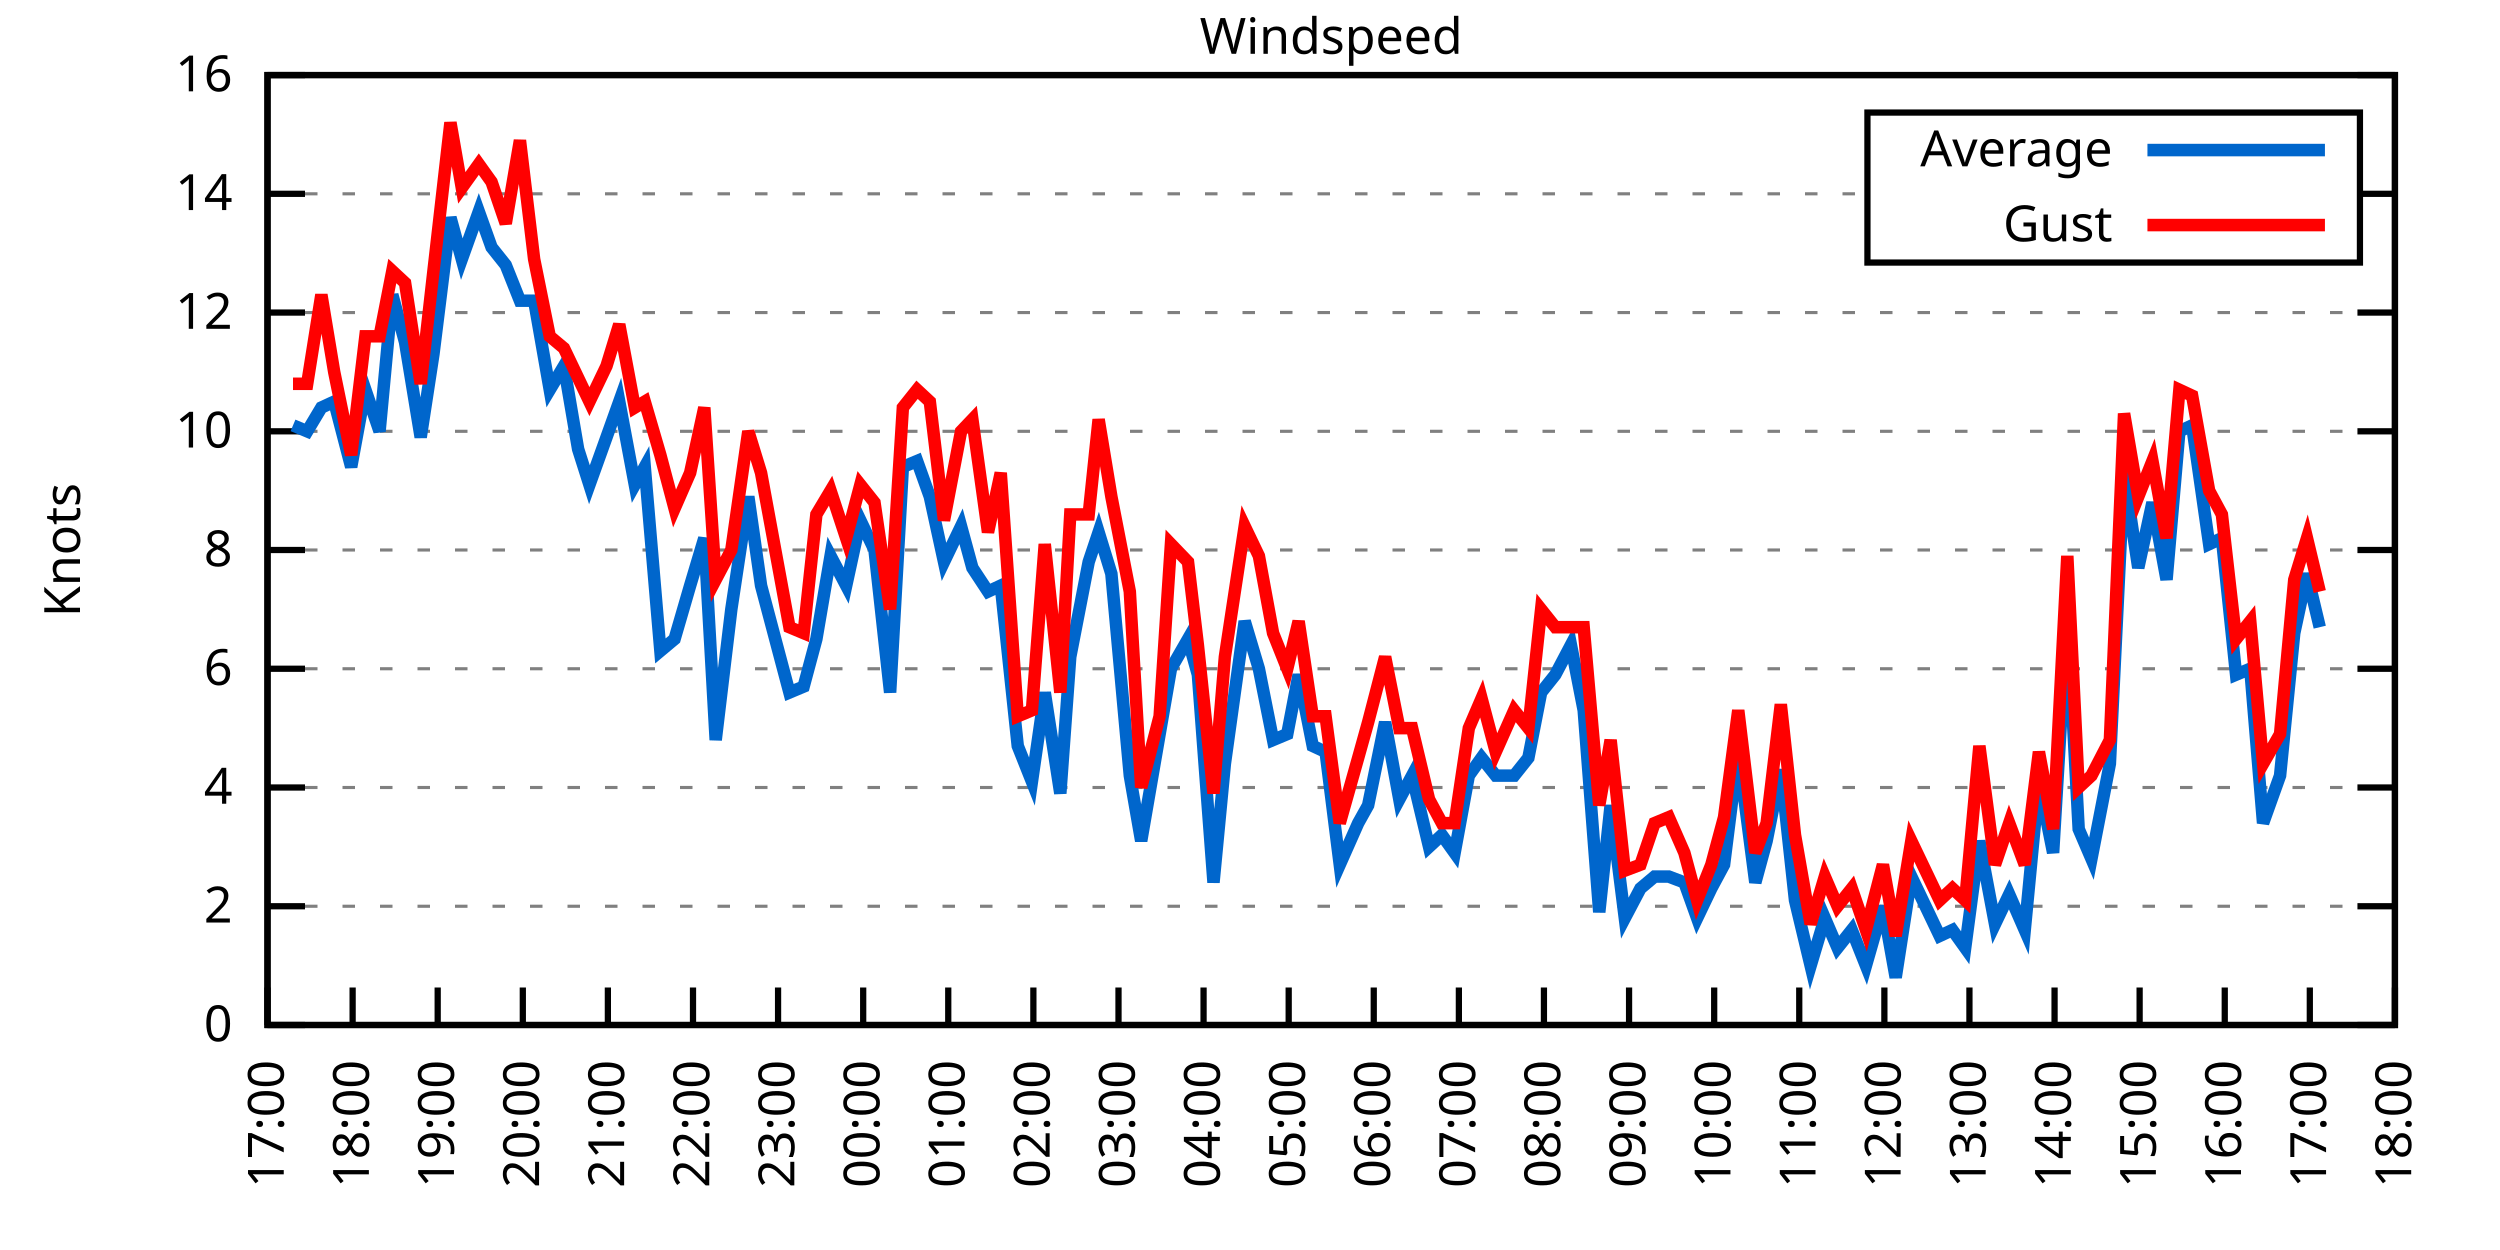
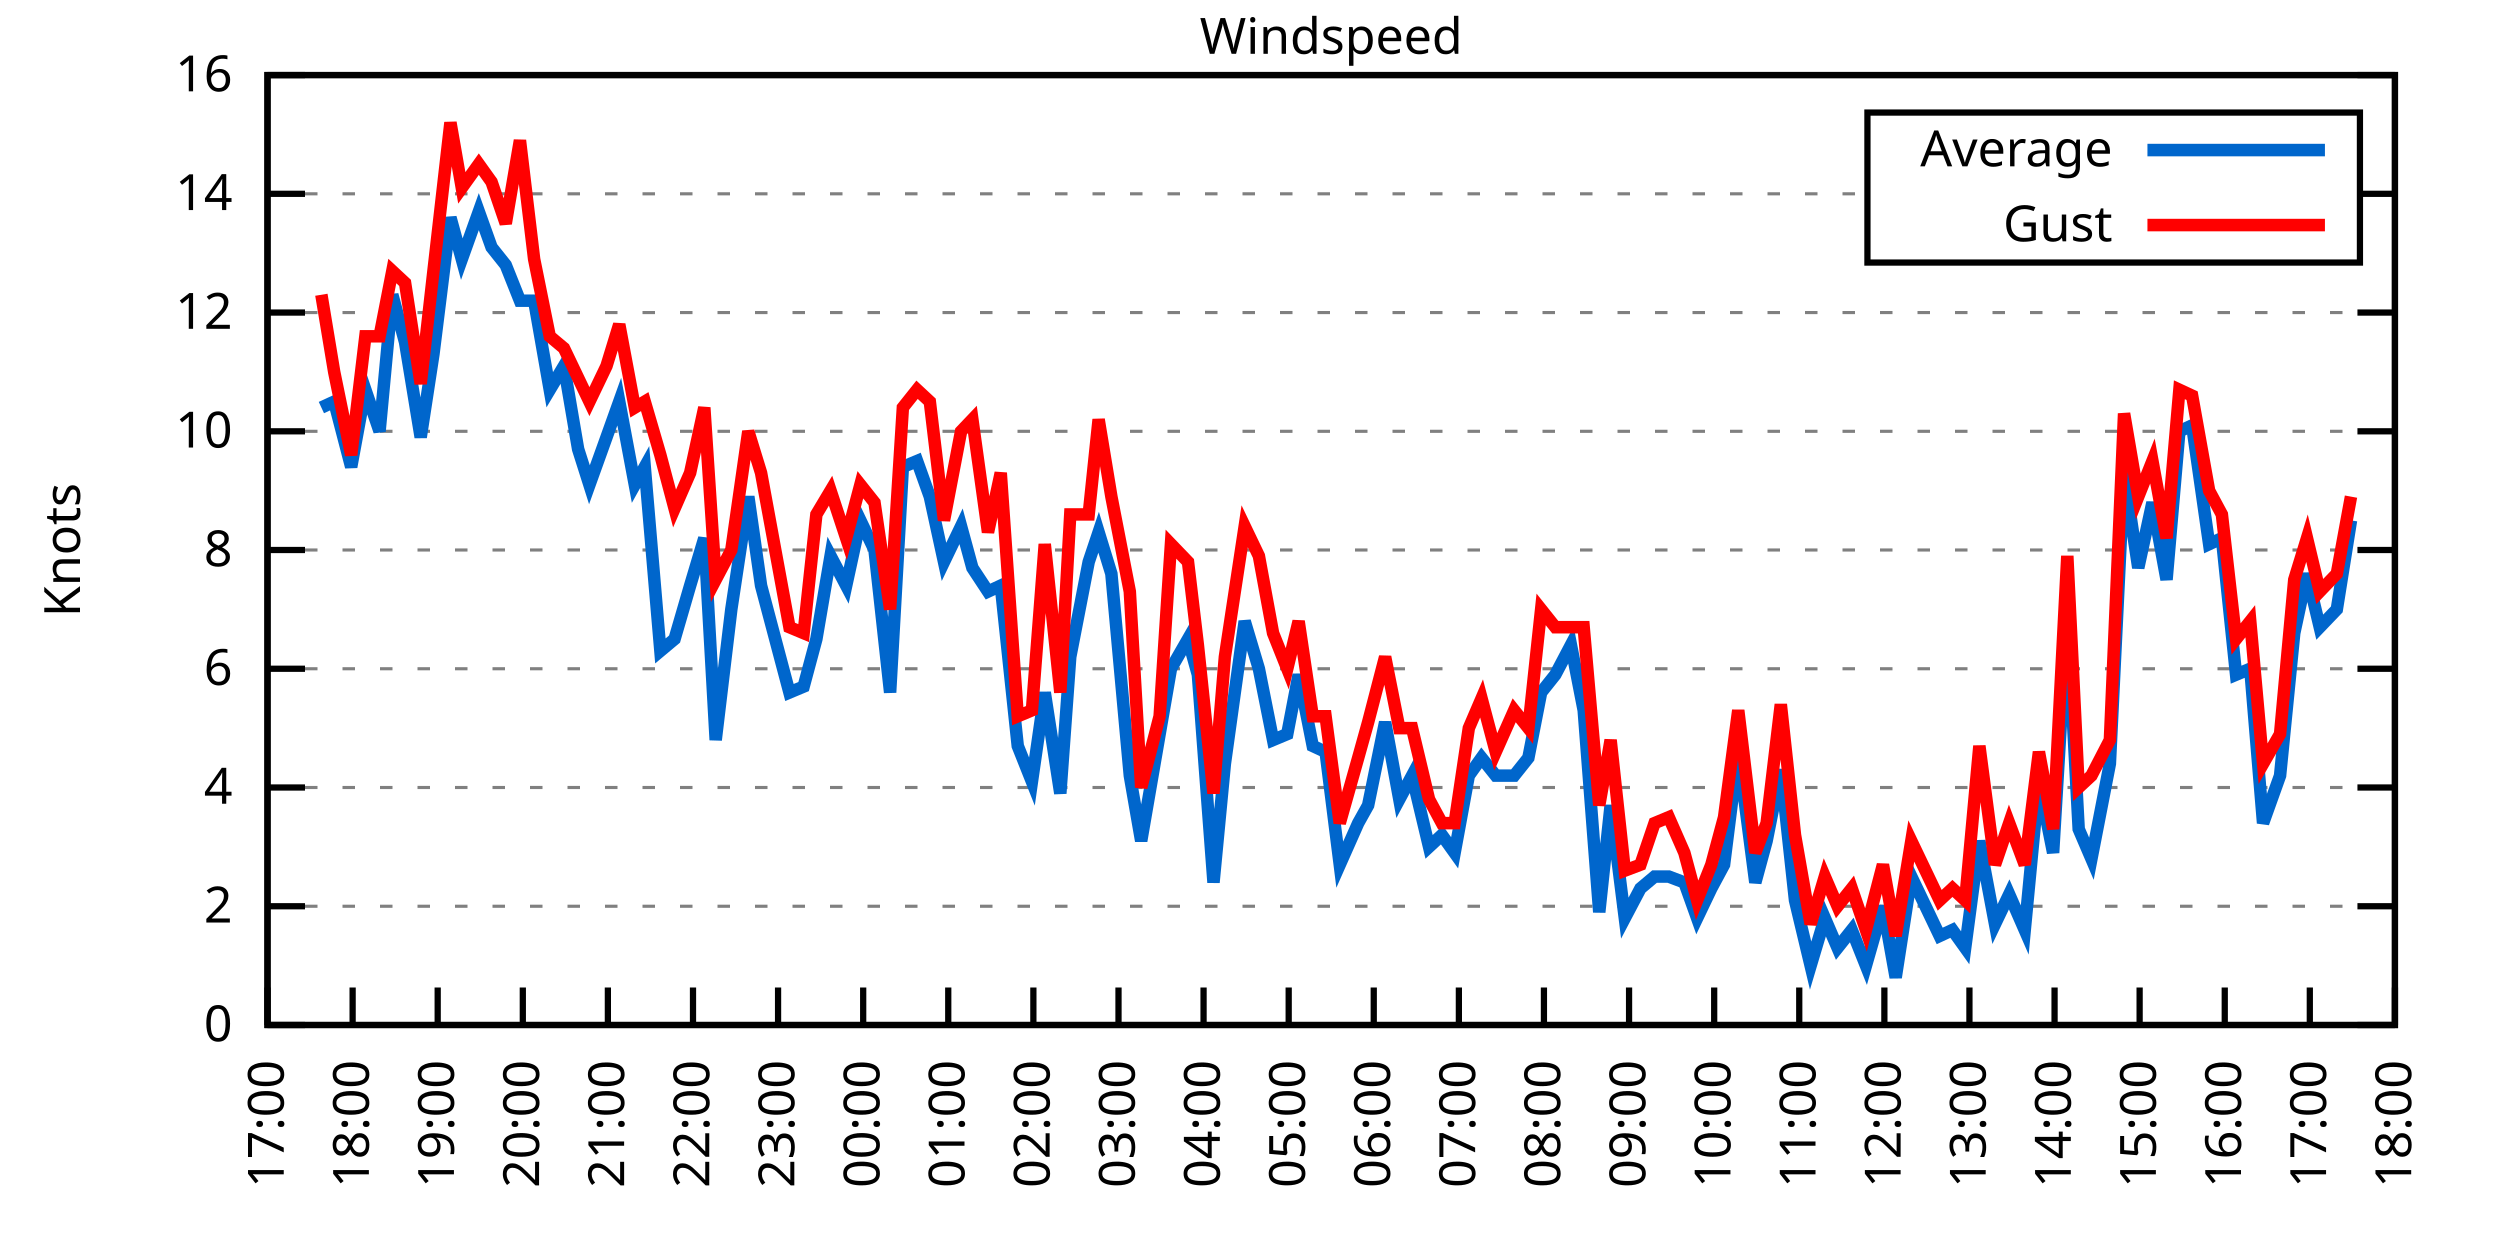
<svg xmlns="http://www.w3.org/2000/svg" xmlns:xlink="http://www.w3.org/1999/xlink" width="400" height="200" viewBox="0 0 400 200">
  <g id="gnuplot_canvas">
    <rect x="0" y="0" width="400" height="200" fill="none" />
    <defs>
      <circle id="gpDot" r="0.5" stroke-width="0.5" stroke="currentColor" />
      <path id="gpPt0" stroke-width="0.333" stroke="currentColor" d="M-1,0 h2 M0,-1 v2" />
      <path id="gpPt1" stroke-width="0.333" stroke="currentColor" d="M-1,-1 L1,1 M1,-1 L-1,1" />
      <path id="gpPt2" stroke-width="0.333" stroke="currentColor" d="M-1,0 L1,0 M0,-1 L0,1 M-1,-1 L1,1 M-1,1 L1,-1" />
      <rect id="gpPt3" stroke-width="0.333" stroke="currentColor" x="-1" y="-1" width="2" height="2" />
      <rect id="gpPt4" stroke-width="0.333" stroke="currentColor" fill="currentColor" x="-1" y="-1" width="2" height="2" />
      <circle id="gpPt5" stroke-width="0.333" stroke="currentColor" cx="0" cy="0" r="1" />
      <use xlink:href="#gpPt5" id="gpPt6" fill="currentColor" stroke="none" />
      <path id="gpPt7" stroke-width="0.333" stroke="currentColor" d="M0,-1.33 L-1.33,0.67 L1.33,0.67 z" />
      <use xlink:href="#gpPt7" id="gpPt8" fill="currentColor" stroke="none" />
      <use xlink:href="#gpPt7" id="gpPt9" stroke="currentColor" transform="rotate(180)" />
      <use xlink:href="#gpPt9" id="gpPt10" fill="currentColor" stroke="none" />
      <use xlink:href="#gpPt3" id="gpPt11" stroke="currentColor" transform="rotate(45)" />
      <use xlink:href="#gpPt11" id="gpPt12" fill="currentColor" stroke="none" />
      <path id="gpPt13" stroke-width="0.333" stroke="currentColor" d="M0,1.330 L1.265,0.411 L0.782,-1.067 L-0.782,-1.076 L-1.265,0.411 z" />
      <use xlink:href="#gpPt13" id="gpPt14" fill="currentColor" stroke="none" />
      <filter id="textbox" filterUnits="objectBoundingBox" x="0" y="0" height="1" width="1">
        <feFlood flood-color="white" flood-opacity="1" result="bgnd" />
        <feComposite in="SourceGraphic" in2="bgnd" operator="atop" />
      </filter>
      <filter id="greybox" filterUnits="objectBoundingBox" x="0" y="0" height="1" width="1">
        <feFlood flood-color="lightgrey" flood-opacity="1" result="grey" />
        <feComposite in="SourceGraphic" in2="grey" operator="atop" />
      </filter>
    </defs>
    <g fill="none" color="white" stroke="currentColor" stroke-width="1.00" stroke-linecap="butt" stroke-linejoin="miter">
</g>
    <g fill="none" color="black" stroke="currentColor" stroke-width="1.00" stroke-linecap="butt" stroke-linejoin="miter">
      <g stroke="none" shape-rendering="crispEdges">
        <polygon fill="rgb(255, 255, 255)" points="42.80,164.00 383.18,164.00 383.18,12.02 42.80,12.02 " />
      </g>
    </g>
    <g fill="none" color="black" stroke="currentColor" stroke-width="1.00" stroke-linecap="butt" stroke-linejoin="miter">
</g>
    <g fill="none" color="black" stroke="black" stroke-width="0.50" stroke-linecap="butt" stroke-linejoin="miter">
</g>
    <g fill="none" color="gray" stroke="currentColor" stroke-width="0.50" stroke-linecap="butt" stroke-linejoin="miter">
      <path stroke="gray" stroke-dasharray="2,4" class="gridline" d="M42.80,164.00 L383.19,164.00  " />
    </g>
    <g fill="none" color="gray" stroke="gray" stroke-width="1.00" stroke-linecap="butt" stroke-linejoin="miter">
</g>
    <g fill="none" color="black" stroke="currentColor" stroke-width="1.00" stroke-linecap="butt" stroke-linejoin="miter">
      <path stroke="black" d="M42.80,164.00 L48.80,164.00 M383.19,164.00 L377.19,164.00  " />
      <g transform="translate(37.20,166.60)" stroke="none" fill="black" font-family="Sans" font-size="8.00" text-anchor="end">
        <text>
          <tspan font-family="Sans"> 0</tspan>
        </text>
      </g>
    </g>
    <g fill="none" color="black" stroke="currentColor" stroke-width="1.00" stroke-linecap="butt" stroke-linejoin="miter">
</g>
    <g fill="none" color="black" stroke="black" stroke-width="0.50" stroke-linecap="butt" stroke-linejoin="miter">
</g>
    <g fill="none" color="gray" stroke="currentColor" stroke-width="0.50" stroke-linecap="butt" stroke-linejoin="miter">
      <path stroke="gray" stroke-dasharray="2,4" class="gridline" d="M42.80,145.00 L383.19,145.00  " />
    </g>
    <g fill="none" color="gray" stroke="gray" stroke-width="1.00" stroke-linecap="butt" stroke-linejoin="miter">
</g>
    <g fill="none" color="black" stroke="currentColor" stroke-width="1.00" stroke-linecap="butt" stroke-linejoin="miter">
      <path stroke="black" d="M42.80,145.00 L48.80,145.00 M383.19,145.00 L377.19,145.00  " />
      <g transform="translate(37.20,147.60)" stroke="none" fill="black" font-family="Sans" font-size="8.00" text-anchor="end">
        <text>
          <tspan font-family="Sans"> 2</tspan>
        </text>
      </g>
    </g>
    <g fill="none" color="black" stroke="currentColor" stroke-width="1.00" stroke-linecap="butt" stroke-linejoin="miter">
</g>
    <g fill="none" color="black" stroke="black" stroke-width="0.50" stroke-linecap="butt" stroke-linejoin="miter">
</g>
    <g fill="none" color="gray" stroke="currentColor" stroke-width="0.50" stroke-linecap="butt" stroke-linejoin="miter">
      <path stroke="gray" stroke-dasharray="2,4" class="gridline" d="M42.80,126.00 L383.19,126.00  " />
    </g>
    <g fill="none" color="gray" stroke="gray" stroke-width="1.00" stroke-linecap="butt" stroke-linejoin="miter">
</g>
    <g fill="none" color="black" stroke="currentColor" stroke-width="1.00" stroke-linecap="butt" stroke-linejoin="miter">
      <path stroke="black" d="M42.80,126.00 L48.80,126.00 M383.19,126.00 L377.19,126.00  " />
      <g transform="translate(37.20,128.60)" stroke="none" fill="black" font-family="Sans" font-size="8.00" text-anchor="end">
        <text>
          <tspan font-family="Sans"> 4</tspan>
        </text>
      </g>
    </g>
    <g fill="none" color="black" stroke="currentColor" stroke-width="1.00" stroke-linecap="butt" stroke-linejoin="miter">
</g>
    <g fill="none" color="black" stroke="black" stroke-width="0.50" stroke-linecap="butt" stroke-linejoin="miter">
</g>
    <g fill="none" color="gray" stroke="currentColor" stroke-width="0.50" stroke-linecap="butt" stroke-linejoin="miter">
      <path stroke="gray" stroke-dasharray="2,4" class="gridline" d="M42.80,107.00 L383.19,107.00  " />
    </g>
    <g fill="none" color="gray" stroke="gray" stroke-width="1.00" stroke-linecap="butt" stroke-linejoin="miter">
</g>
    <g fill="none" color="black" stroke="currentColor" stroke-width="1.00" stroke-linecap="butt" stroke-linejoin="miter">
      <path stroke="black" d="M42.80,107.00 L48.80,107.00 M383.19,107.00 L377.19,107.00  " />
      <g transform="translate(37.20,109.60)" stroke="none" fill="black" font-family="Sans" font-size="8.00" text-anchor="end">
        <text>
          <tspan font-family="Sans"> 6</tspan>
        </text>
      </g>
    </g>
    <g fill="none" color="black" stroke="currentColor" stroke-width="1.00" stroke-linecap="butt" stroke-linejoin="miter">
</g>
    <g fill="none" color="black" stroke="black" stroke-width="0.50" stroke-linecap="butt" stroke-linejoin="miter">
</g>
    <g fill="none" color="gray" stroke="currentColor" stroke-width="0.50" stroke-linecap="butt" stroke-linejoin="miter">
      <path stroke="gray" stroke-dasharray="2,4" class="gridline" d="M42.80,88.00 L383.19,88.00  " />
    </g>
    <g fill="none" color="gray" stroke="gray" stroke-width="1.00" stroke-linecap="butt" stroke-linejoin="miter">
</g>
    <g fill="none" color="black" stroke="currentColor" stroke-width="1.00" stroke-linecap="butt" stroke-linejoin="miter">
      <path stroke="black" d="M42.80,88.00 L48.80,88.00 M383.19,88.00 L377.19,88.00  " />
      <g transform="translate(37.20,90.60)" stroke="none" fill="black" font-family="Sans" font-size="8.00" text-anchor="end">
        <text>
          <tspan font-family="Sans"> 8</tspan>
        </text>
      </g>
    </g>
    <g fill="none" color="black" stroke="currentColor" stroke-width="1.00" stroke-linecap="butt" stroke-linejoin="miter">
</g>
    <g fill="none" color="black" stroke="black" stroke-width="0.50" stroke-linecap="butt" stroke-linejoin="miter">
</g>
    <g fill="none" color="gray" stroke="currentColor" stroke-width="0.50" stroke-linecap="butt" stroke-linejoin="miter">
      <path stroke="gray" stroke-dasharray="2,4" class="gridline" d="M42.80,69.01 L383.19,69.01  " />
    </g>
    <g fill="none" color="gray" stroke="gray" stroke-width="1.00" stroke-linecap="butt" stroke-linejoin="miter">
</g>
    <g fill="none" color="black" stroke="currentColor" stroke-width="1.00" stroke-linecap="butt" stroke-linejoin="miter">
      <path stroke="black" d="M42.80,69.01 L48.80,69.01 M383.19,69.01 L377.19,69.01  " />
      <g transform="translate(37.20,71.61)" stroke="none" fill="black" font-family="Sans" font-size="8.00" text-anchor="end">
        <text>
          <tspan font-family="Sans"> 10</tspan>
        </text>
      </g>
    </g>
    <g fill="none" color="black" stroke="currentColor" stroke-width="1.00" stroke-linecap="butt" stroke-linejoin="miter">
</g>
    <g fill="none" color="black" stroke="black" stroke-width="0.50" stroke-linecap="butt" stroke-linejoin="miter">
</g>
    <g fill="none" color="gray" stroke="currentColor" stroke-width="0.50" stroke-linecap="butt" stroke-linejoin="miter">
      <path stroke="gray" stroke-dasharray="2,4" class="gridline" d="M42.80,50.01 L383.19,50.01  " />
    </g>
    <g fill="none" color="gray" stroke="gray" stroke-width="1.00" stroke-linecap="butt" stroke-linejoin="miter">
</g>
    <g fill="none" color="black" stroke="currentColor" stroke-width="1.00" stroke-linecap="butt" stroke-linejoin="miter">
      <path stroke="black" d="M42.80,50.01 L48.80,50.01 M383.19,50.01 L377.19,50.01  " />
      <g transform="translate(37.20,52.61)" stroke="none" fill="black" font-family="Sans" font-size="8.00" text-anchor="end">
        <text>
          <tspan font-family="Sans"> 12</tspan>
        </text>
      </g>
    </g>
    <g fill="none" color="black" stroke="currentColor" stroke-width="1.00" stroke-linecap="butt" stroke-linejoin="miter">
</g>
    <g fill="none" color="black" stroke="black" stroke-width="0.50" stroke-linecap="butt" stroke-linejoin="miter">
</g>
    <g fill="none" color="gray" stroke="currentColor" stroke-width="0.50" stroke-linecap="butt" stroke-linejoin="miter">
      <path stroke="gray" stroke-dasharray="2,4" class="gridline" d="M42.80,31.01 L298.79,31.01 M377.59,31.01 L383.19,31.01  " />
    </g>
    <g fill="none" color="gray" stroke="gray" stroke-width="1.00" stroke-linecap="butt" stroke-linejoin="miter">
</g>
    <g fill="none" color="black" stroke="currentColor" stroke-width="1.00" stroke-linecap="butt" stroke-linejoin="miter">
      <path stroke="black" d="M42.80,31.01 L48.80,31.01 M383.19,31.01 L377.19,31.01  " />
      <g transform="translate(37.20,33.61)" stroke="none" fill="black" font-family="Sans" font-size="8.00" text-anchor="end">
        <text>
          <tspan font-family="Sans"> 14</tspan>
        </text>
      </g>
    </g>
    <g fill="none" color="black" stroke="currentColor" stroke-width="1.00" stroke-linecap="butt" stroke-linejoin="miter">
</g>
    <g fill="none" color="black" stroke="black" stroke-width="0.50" stroke-linecap="butt" stroke-linejoin="miter">
</g>
    <g fill="none" color="gray" stroke="currentColor" stroke-width="0.50" stroke-linecap="butt" stroke-linejoin="miter">
      <path stroke="gray" stroke-dasharray="2,4" class="gridline" d="M42.80,12.01 L383.19,12.01  " />
    </g>
    <g fill="none" color="gray" stroke="gray" stroke-width="1.00" stroke-linecap="butt" stroke-linejoin="miter">
</g>
    <g fill="none" color="black" stroke="currentColor" stroke-width="1.00" stroke-linecap="butt" stroke-linejoin="miter">
      <path stroke="black" d="M42.80,12.01 L48.80,12.01 M383.19,12.01 L377.19,12.01  " />
      <g transform="translate(37.20,14.61)" stroke="none" fill="black" font-family="Sans" font-size="8.00" text-anchor="end">
        <text>
          <tspan font-family="Sans"> 16</tspan>
        </text>
      </g>
    </g>
    <g fill="none" color="black" stroke="currentColor" stroke-width="1.00" stroke-linecap="butt" stroke-linejoin="miter">
      <path stroke="black" d="M42.80,164.00 L42.80,158.00  " />
      <g transform="translate(45.40,169.60) rotate(270.00)" stroke="none" fill="black" font-family="Sans" font-size="8.00" text-anchor="end">
        <text>
          <tspan font-family="Sans">17:00</tspan>
        </text>
      </g>
    </g>
    <g fill="none" color="black" stroke="currentColor" stroke-width="1.00" stroke-linecap="butt" stroke-linejoin="miter">
      <path stroke="black" d="M56.42,164.00 L56.42,158.00  " />
      <g transform="translate(59.02,169.60) rotate(270.00)" stroke="none" fill="black" font-family="Sans" font-size="8.00" text-anchor="end">
        <text>
          <tspan font-family="Sans">18:00</tspan>
        </text>
      </g>
    </g>
    <g fill="none" color="black" stroke="currentColor" stroke-width="1.00" stroke-linecap="butt" stroke-linejoin="miter">
      <path stroke="black" d="M70.03,164.00 L70.03,158.00  " />
      <g transform="translate(72.63,169.60) rotate(270.00)" stroke="none" fill="black" font-family="Sans" font-size="8.00" text-anchor="end">
        <text>
          <tspan font-family="Sans">19:00</tspan>
        </text>
      </g>
    </g>
    <g fill="none" color="black" stroke="currentColor" stroke-width="1.00" stroke-linecap="butt" stroke-linejoin="miter">
      <path stroke="black" d="M83.65,164.00 L83.65,158.00  " />
      <g transform="translate(86.25,169.60) rotate(270.00)" stroke="none" fill="black" font-family="Sans" font-size="8.00" text-anchor="end">
        <text>
          <tspan font-family="Sans">20:00</tspan>
        </text>
      </g>
    </g>
    <g fill="none" color="black" stroke="currentColor" stroke-width="1.00" stroke-linecap="butt" stroke-linejoin="miter">
      <path stroke="black" d="M97.26,164.00 L97.26,158.00  " />
      <g transform="translate(99.86,169.60) rotate(270.00)" stroke="none" fill="black" font-family="Sans" font-size="8.00" text-anchor="end">
        <text>
          <tspan font-family="Sans">21:00</tspan>
        </text>
      </g>
    </g>
    <g fill="none" color="black" stroke="currentColor" stroke-width="1.00" stroke-linecap="butt" stroke-linejoin="miter">
      <path stroke="black" d="M110.88,164.00 L110.88,158.00  " />
      <g transform="translate(113.48,169.60) rotate(270.00)" stroke="none" fill="black" font-family="Sans" font-size="8.00" text-anchor="end">
        <text>
          <tspan font-family="Sans">22:00</tspan>
        </text>
      </g>
    </g>
    <g fill="none" color="black" stroke="currentColor" stroke-width="1.00" stroke-linecap="butt" stroke-linejoin="miter">
      <path stroke="black" d="M124.49,164.00 L124.49,158.00  " />
      <g transform="translate(127.09,169.60) rotate(270.00)" stroke="none" fill="black" font-family="Sans" font-size="8.00" text-anchor="end">
        <text>
          <tspan font-family="Sans">23:00</tspan>
        </text>
      </g>
    </g>
    <g fill="none" color="black" stroke="currentColor" stroke-width="1.00" stroke-linecap="butt" stroke-linejoin="miter">
      <path stroke="black" d="M138.11,164.00 L138.11,158.00  " />
      <g transform="translate(140.71,169.60) rotate(270.00)" stroke="none" fill="black" font-family="Sans" font-size="8.00" text-anchor="end">
        <text>
          <tspan font-family="Sans">00:00</tspan>
        </text>
      </g>
    </g>
    <g fill="none" color="black" stroke="currentColor" stroke-width="1.00" stroke-linecap="butt" stroke-linejoin="miter">
      <path stroke="black" d="M151.72,164.00 L151.72,158.00  " />
      <g transform="translate(154.32,169.60) rotate(270.00)" stroke="none" fill="black" font-family="Sans" font-size="8.00" text-anchor="end">
        <text>
          <tspan font-family="Sans">01:00</tspan>
        </text>
      </g>
    </g>
    <g fill="none" color="black" stroke="currentColor" stroke-width="1.00" stroke-linecap="butt" stroke-linejoin="miter">
      <path stroke="black" d="M165.34,164.00 L165.34,158.00  " />
      <g transform="translate(167.94,169.60) rotate(270.00)" stroke="none" fill="black" font-family="Sans" font-size="8.00" text-anchor="end">
        <text>
          <tspan font-family="Sans">02:00</tspan>
        </text>
      </g>
    </g>
    <g fill="none" color="black" stroke="currentColor" stroke-width="1.00" stroke-linecap="butt" stroke-linejoin="miter">
      <path stroke="black" d="M178.96,164.00 L178.96,158.00  " />
      <g transform="translate(181.56,169.60) rotate(270.00)" stroke="none" fill="black" font-family="Sans" font-size="8.00" text-anchor="end">
        <text>
          <tspan font-family="Sans">03:00</tspan>
        </text>
      </g>
    </g>
    <g fill="none" color="black" stroke="currentColor" stroke-width="1.00" stroke-linecap="butt" stroke-linejoin="miter">
      <path stroke="black" d="M192.57,164.00 L192.57,158.00  " />
      <g transform="translate(195.17,169.60) rotate(270.00)" stroke="none" fill="black" font-family="Sans" font-size="8.00" text-anchor="end">
        <text>
          <tspan font-family="Sans">04:00</tspan>
        </text>
      </g>
    </g>
    <g fill="none" color="black" stroke="currentColor" stroke-width="1.00" stroke-linecap="butt" stroke-linejoin="miter">
      <path stroke="black" d="M206.19,164.00 L206.19,158.00  " />
      <g transform="translate(208.79,169.60) rotate(270.00)" stroke="none" fill="black" font-family="Sans" font-size="8.00" text-anchor="end">
        <text>
          <tspan font-family="Sans">05:00</tspan>
        </text>
      </g>
    </g>
    <g fill="none" color="black" stroke="currentColor" stroke-width="1.00" stroke-linecap="butt" stroke-linejoin="miter">
      <path stroke="black" d="M219.80,164.00 L219.80,158.00  " />
      <g transform="translate(222.40,169.60) rotate(270.00)" stroke="none" fill="black" font-family="Sans" font-size="8.00" text-anchor="end">
        <text>
          <tspan font-family="Sans">06:00</tspan>
        </text>
      </g>
    </g>
    <g fill="none" color="black" stroke="currentColor" stroke-width="1.00" stroke-linecap="butt" stroke-linejoin="miter">
      <path stroke="black" d="M233.42,164.00 L233.42,158.00  " />
      <g transform="translate(236.02,169.60) rotate(270.00)" stroke="none" fill="black" font-family="Sans" font-size="8.00" text-anchor="end">
        <text>
          <tspan font-family="Sans">07:00</tspan>
        </text>
      </g>
    </g>
    <g fill="none" color="black" stroke="currentColor" stroke-width="1.00" stroke-linecap="butt" stroke-linejoin="miter">
      <path stroke="black" d="M247.03,164.00 L247.03,158.00  " />
      <g transform="translate(249.63,169.60) rotate(270.00)" stroke="none" fill="black" font-family="Sans" font-size="8.00" text-anchor="end">
        <text>
          <tspan font-family="Sans">08:00</tspan>
        </text>
      </g>
    </g>
    <g fill="none" color="black" stroke="currentColor" stroke-width="1.00" stroke-linecap="butt" stroke-linejoin="miter">
      <path stroke="black" d="M260.65,164.00 L260.65,158.00  " />
      <g transform="translate(263.25,169.60) rotate(270.00)" stroke="none" fill="black" font-family="Sans" font-size="8.00" text-anchor="end">
        <text>
          <tspan font-family="Sans">09:00</tspan>
        </text>
      </g>
    </g>
    <g fill="none" color="black" stroke="currentColor" stroke-width="1.00" stroke-linecap="butt" stroke-linejoin="miter">
      <path stroke="black" d="M274.27,164.00 L274.27,158.00  " />
      <g transform="translate(276.87,169.60) rotate(270.00)" stroke="none" fill="black" font-family="Sans" font-size="8.00" text-anchor="end">
        <text>
          <tspan font-family="Sans">10:00</tspan>
        </text>
      </g>
    </g>
    <g fill="none" color="black" stroke="currentColor" stroke-width="1.00" stroke-linecap="butt" stroke-linejoin="miter">
      <path stroke="black" d="M287.88,164.00 L287.88,158.00  " />
      <g transform="translate(290.48,169.60) rotate(270.00)" stroke="none" fill="black" font-family="Sans" font-size="8.00" text-anchor="end">
        <text>
          <tspan font-family="Sans">11:00</tspan>
        </text>
      </g>
    </g>
    <g fill="none" color="black" stroke="currentColor" stroke-width="1.00" stroke-linecap="butt" stroke-linejoin="miter">
      <path stroke="black" d="M301.50,164.00 L301.50,158.00  " />
      <g transform="translate(304.10,169.60) rotate(270.00)" stroke="none" fill="black" font-family="Sans" font-size="8.00" text-anchor="end">
        <text>
          <tspan font-family="Sans">12:00</tspan>
        </text>
      </g>
    </g>
    <g fill="none" color="black" stroke="currentColor" stroke-width="1.00" stroke-linecap="butt" stroke-linejoin="miter">
      <path stroke="black" d="M315.11,164.00 L315.11,158.00  " />
      <g transform="translate(317.71,169.60) rotate(270.00)" stroke="none" fill="black" font-family="Sans" font-size="8.00" text-anchor="end">
        <text>
          <tspan font-family="Sans">13:00</tspan>
        </text>
      </g>
    </g>
    <g fill="none" color="black" stroke="currentColor" stroke-width="1.00" stroke-linecap="butt" stroke-linejoin="miter">
      <path stroke="black" d="M328.73,164.00 L328.73,158.00  " />
      <g transform="translate(331.33,169.60) rotate(270.00)" stroke="none" fill="black" font-family="Sans" font-size="8.00" text-anchor="end">
        <text>
          <tspan font-family="Sans">14:00</tspan>
        </text>
      </g>
    </g>
    <g fill="none" color="black" stroke="currentColor" stroke-width="1.00" stroke-linecap="butt" stroke-linejoin="miter">
      <path stroke="black" d="M342.34,164.00 L342.34,158.00  " />
      <g transform="translate(344.94,169.60) rotate(270.00)" stroke="none" fill="black" font-family="Sans" font-size="8.00" text-anchor="end">
        <text>
          <tspan font-family="Sans">15:00</tspan>
        </text>
      </g>
    </g>
    <g fill="none" color="black" stroke="currentColor" stroke-width="1.00" stroke-linecap="butt" stroke-linejoin="miter">
      <path stroke="black" d="M355.96,164.00 L355.96,158.00  " />
      <g transform="translate(358.56,169.60) rotate(270.00)" stroke="none" fill="black" font-family="Sans" font-size="8.00" text-anchor="end">
        <text>
          <tspan font-family="Sans">16:00</tspan>
        </text>
      </g>
    </g>
    <g fill="none" color="black" stroke="currentColor" stroke-width="1.00" stroke-linecap="butt" stroke-linejoin="miter">
      <path stroke="black" d="M369.57,164.00 L369.57,158.00  " />
      <g transform="translate(372.17,169.60) rotate(270.00)" stroke="none" fill="black" font-family="Sans" font-size="8.00" text-anchor="end">
        <text>
          <tspan font-family="Sans">17:00</tspan>
        </text>
      </g>
    </g>
    <g fill="none" color="black" stroke="currentColor" stroke-width="1.00" stroke-linecap="butt" stroke-linejoin="miter">
      <path stroke="black" d="M383.19,164.00 L383.19,158.00  " />
      <g transform="translate(385.79,169.60) rotate(270.00)" stroke="none" fill="black" font-family="Sans" font-size="8.00" text-anchor="end">
        <text>
          <tspan font-family="Sans">18:00</tspan>
        </text>
      </g>
    </g>
    <g fill="none" color="black" stroke="currentColor" stroke-width="1.00" stroke-linecap="butt" stroke-linejoin="miter">
</g>
    <g fill="none" color="black" stroke="currentColor" stroke-width="1.00" stroke-linecap="butt" stroke-linejoin="miter">
      <path stroke="black" d="M42.80,12.01 L42.80,164.00 L383.19,164.00 L383.19,12.01 L42.80,12.01 Z  " />
    </g>
    <g fill="none" color="black" stroke="currentColor" stroke-width="1.00" stroke-linecap="butt" stroke-linejoin="miter">
</g>
    <g fill="none" color="black" stroke="currentColor" stroke-width="1.00" stroke-linecap="butt" stroke-linejoin="miter">
      <path stroke="black" d="M298.79,42.01 L298.79,18.01 L377.59,18.01 L377.59,42.01 L298.79,42.01 Z  " />
    </g>
    <g id="Windspeed_plot_1">
      <g fill="none" color="white" stroke="black" stroke-width="2.00" stroke-linecap="butt" stroke-linejoin="miter">
</g>
      <g fill="none" color="black" stroke="currentColor" stroke-width="2.00" stroke-linecap="butt" stroke-linejoin="miter">
        <g transform="translate(337.99,26.61)" stroke="none" fill="black" font-family="Sans" font-size="8.00" text-anchor="end">
          <text>
            <tspan font-family="Sans">Average</tspan>
          </text>
        </g>
      </g>
      <g fill="none" color="black" stroke="currentColor" stroke-width="2.00" stroke-linecap="butt" stroke-linejoin="miter">
-         <path stroke="rgb(  0, 102, 204)" d="M343.59,24.01 L371.99,24.01 M46.88,68.06 L49.15,69.01 L51.42,65.21 L53.47,64.26 L56.19,74.71 L58.46,62.36   L60.73,69.01 L62.77,47.16 L64.81,54.76 L67.31,69.96 L69.35,56.66 L72.07,34.81 L73.89,41.46 L76.61,33.86   L78.65,39.56 L80.92,42.41 L83.19,48.11 L85.46,48.11 L87.96,62.36 L90.23,58.56 L92.50,71.86 L94.31,77.56   L97.04,69.96 L99.08,64.26 L101.57,77.56 L103.16,74.71 L105.66,104.15 L107.93,102.25 L110.42,93.70 L112.69,86.11   L114.51,118.40 L117.01,97.50 L119.73,79.46 L121.77,93.70 L124.04,102.25 L126.31,110.80 L128.58,109.85 L130.62,102.25   L132.89,88.95 L135.39,93.70 L137.66,83.26 L139.92,88.00 L142.42,110.80 L144.46,74.71 L146.73,73.76 L148.77,79.46   L151.04,89.90 L153.77,84.21 L155.58,90.85 L158.08,94.65 L160.12,93.70 L162.84,119.35 L165.11,125.05 L167.16,110.80   L169.65,126.95 L171.24,105.10 L174.19,89.90 L175.78,85.16 L177.82,91.80 L180.77,124.10 L182.59,134.55 L185.54,117.45   L187.35,107.00 L190.08,102.25 L191.66,107.95 L194.16,141.20 L195.98,122.20 L199.15,99.40 L201.42,107.00 L203.69,118.40   L205.96,117.45 L207.78,107.95 L210.04,119.35 L212.09,120.30 L214.36,138.35 L217.31,131.70 L218.90,128.85 L221.62,115.55   L223.89,127.90 L225.93,124.10 L228.65,135.50 L230.70,133.60 L232.74,136.45 L235.01,124.10 L237.05,121.25 L239.32,124.10   L242.27,124.10 L244.54,121.25 L246.58,110.80 L248.85,107.95 L251.35,103.20 L253.39,113.65 L255.88,145.95 L257.70,128.85   L259.97,146.90 L262.47,142.15 L264.73,140.25 L267.00,140.25 L269.50,141.20 L271.54,146.90 L273.81,142.15 L275.85,138.35   L278.12,120.30 L280.85,141.20 L282.66,134.55 L284.93,123.15 L287.20,144.05 L289.70,154.50 L291.97,146.90 L294.01,151.65   L296.28,148.80 L298.55,154.50 L301.27,145.00 L303.31,156.40 L305.81,140.25 L308.08,145.00 L310.35,149.75 L312.39,148.80   L314.43,151.65 L316.70,134.55 L319.20,147.85 L321.47,143.10 L323.96,148.80 L326.23,125.05 L328.50,136.45 L330.77,98.45   L332.59,132.65 L334.63,137.40 L337.58,122.20 L339.85,75.66 L342.12,90.85 L344.39,80.41 L346.65,92.75 L348.70,69.01   L350.74,68.06 L353.46,87.06 L355.50,86.11 L357.77,107.95 L360.04,107.00 L362.09,131.70 L364.81,124.10 L367.08,101.30   L369.12,91.80 L371.16,100.35  " />
+         <path stroke="rgb(  0, 102, 204)" d="M343.59,24.01 L371.99,24.01 M51.42,65.21 L53.47,64.26 L56.19,74.71 L58.46,62.36 L60.73,69.01 L62.77,47.16   L64.81,54.76 L67.31,69.96 L69.35,56.66 L72.07,34.81 L73.89,41.46 L76.61,33.86 L78.65,39.56 L80.92,42.41   L83.19,48.11 L85.46,48.11 L87.96,62.36 L90.23,58.56 L92.50,71.86 L94.31,77.56 L97.04,69.96 L99.08,64.26   L101.57,77.56 L103.16,74.71 L105.66,104.15 L107.93,102.25 L110.42,93.70 L112.69,86.11 L114.51,118.40 L117.01,97.50   L119.73,79.46 L121.77,93.70 L124.04,102.25 L126.31,110.80 L128.58,109.85 L130.62,102.25 L132.89,88.95 L135.39,93.70   L137.66,83.26 L139.92,88.00 L142.42,110.80 L144.46,74.71 L146.73,73.76 L148.77,79.46 L151.04,89.90 L153.77,84.21   L155.58,90.85 L158.08,94.65 L160.12,93.70 L162.84,119.35 L165.11,125.05 L167.16,110.80 L169.65,126.95 L171.24,105.10   L174.19,89.90 L175.78,85.16 L177.82,91.80 L180.77,124.10 L182.59,134.55 L185.54,117.45 L187.35,107.00 L190.08,102.25   L191.66,107.95 L194.16,141.20 L195.98,122.20 L199.15,99.40 L201.42,107.00 L203.69,118.40 L205.96,117.45 L207.78,107.95   L210.04,119.35 L212.09,120.30 L214.36,138.35 L217.31,131.70 L218.90,128.85 L221.62,115.55 L223.89,127.90 L225.93,124.10   L228.65,135.50 L230.70,133.60 L232.74,136.45 L235.01,124.10 L237.05,121.25 L239.32,124.10 L242.27,124.10 L244.54,121.25   L246.58,110.80 L248.85,107.95 L251.35,103.20 L253.39,113.65 L255.88,145.95 L257.70,128.85 L259.97,146.90 L262.47,142.15   L264.73,140.25 L267.00,140.25 L269.50,141.20 L271.54,146.90 L273.81,142.15 L275.85,138.35 L278.12,120.30 L280.85,141.20   L282.66,134.55 L284.93,123.15 L287.20,144.05 L289.70,154.50 L291.97,146.90 L294.01,151.65 L296.28,148.80 L298.55,154.50   L301.27,145.00 L303.31,156.40 L305.81,140.25 L308.08,145.00 L310.35,149.75 L312.39,148.80 L314.43,151.65 L316.70,134.55   L319.20,147.85 L321.47,143.10 L323.96,148.80 L326.23,125.05 L328.50,136.45 L330.77,98.45 L332.59,132.65 L334.63,137.40   L337.58,122.20 L339.85,75.66 L342.12,90.85 L344.39,80.41 L346.65,92.75 L348.70,69.01 L350.74,68.06 L353.46,87.06   L355.50,86.11 L357.77,107.95 L360.04,107.00 L362.09,131.70 L364.81,124.10 L367.08,101.30 L369.12,91.80 L371.16,100.35   L373.89,97.50 L376.16,83.26  " />
      </g>
    </g>
    <g id="Windspeed_plot_2">
      <g fill="none" color="black" stroke="currentColor" stroke-width="2.00" stroke-linecap="butt" stroke-linejoin="miter">
        <g transform="translate(337.99,38.61)" stroke="none" fill="black" font-family="Sans" font-size="8.00" text-anchor="end">
          <text>
            <tspan font-family="Sans">Gust</tspan>
          </text>
        </g>
      </g>
      <g fill="none" color="black" stroke="currentColor" stroke-width="2.00" stroke-linecap="butt" stroke-linejoin="miter">
-         <path stroke="rgb(255,   0,   0)" d="M343.59,36.01 L371.99,36.01 M46.88,61.41 L49.15,61.41 L51.42,47.16 L53.47,59.51 L56.19,72.81 L58.46,53.81   L60.73,53.81 L62.77,43.36 L64.81,45.26 L67.31,61.41 L69.35,43.36 L72.07,19.61 L73.89,30.06 L76.61,26.26   L78.65,29.11 L80.92,35.76 L83.19,22.46 L85.46,41.46 L87.96,53.81 L90.23,55.71 L92.50,60.46 L94.31,64.26   L97.04,58.56 L99.08,51.91 L101.57,65.21 L103.16,64.26 L105.66,72.81 L107.93,81.36 L110.42,75.66 L112.69,65.21   L114.51,92.75 L117.01,88.00 L119.73,69.01 L121.77,75.66 L124.04,88.00 L126.31,100.35 L128.58,101.30 L130.62,82.31   L132.89,78.51 L135.39,86.11 L137.66,77.56 L139.92,80.41 L142.42,97.50 L144.46,65.21 L146.73,62.36 L148.77,64.26   L151.04,83.26 L153.77,69.01 L155.58,67.11 L158.08,85.16 L160.12,75.66 L162.84,114.60 L165.11,113.65 L167.16,87.06   L169.65,110.80 L171.24,82.31 L174.19,82.31 L175.78,67.11 L177.82,79.46 L180.77,94.65 L182.59,126.00 L185.54,114.60   L187.35,87.06 L190.08,89.90 L191.66,103.20 L194.16,126.95 L195.98,105.10 L199.15,84.21 L201.42,88.95 L203.69,101.30   L205.96,107.00 L207.78,99.40 L210.04,114.60 L212.09,114.60 L214.36,131.70 L217.31,121.25 L218.90,115.55 L221.62,105.10   L223.89,116.50 L225.93,116.50 L228.65,127.90 L230.70,131.70 L232.74,131.70 L235.01,116.50 L237.05,111.75 L239.32,120.30   L242.27,113.65 L244.54,116.50 L246.58,97.50 L248.85,100.35 L251.35,100.35 L253.39,100.35 L255.88,128.85 L257.70,118.40   L259.97,139.30 L262.47,138.35 L264.73,131.70 L267.00,130.75 L269.50,136.45 L271.54,144.05 L273.81,138.35 L275.85,130.75   L278.12,113.65 L280.85,136.45 L282.66,131.70 L284.93,112.70 L287.20,133.60 L289.70,147.85 L291.97,140.25 L294.01,145.00   L296.28,142.15 L298.55,148.80 L301.27,138.35 L303.31,149.75 L305.81,134.55 L308.08,139.30 L310.35,144.05 L312.39,142.15   L314.43,144.05 L316.70,119.35 L319.20,138.35 L321.47,131.70 L323.96,138.35 L326.23,120.30 L328.50,132.65 L330.77,88.95   L332.59,126.00 L334.63,124.10 L337.58,118.40 L339.85,66.16 L342.12,79.46 L344.39,73.76 L346.65,86.11 L348.70,62.36   L350.74,63.31 L353.46,78.51 L355.50,82.31 L357.77,102.25 L360.04,99.40 L362.09,122.20 L364.81,117.45 L367.08,92.75   L369.12,86.11 L371.16,94.65  " />
+         <path stroke="rgb(255,   0,   0)" d="M343.59,36.01 L371.99,36.01 M51.42,47.16 L53.47,59.51 L56.19,72.81 L58.46,53.81 L60.73,53.81 L62.77,43.36   L64.81,45.26 L67.31,61.41 L69.35,43.36 L72.07,19.61 L73.89,30.06 L76.61,26.26 L78.65,29.11 L80.92,35.76   L83.19,22.46 L85.46,41.46 L87.96,53.81 L90.23,55.71 L92.50,60.46 L94.31,64.26 L97.04,58.56 L99.08,51.91   L101.57,65.21 L103.16,64.26 L105.66,72.81 L107.93,81.36 L110.42,75.66 L112.69,65.21 L114.51,92.75 L117.01,88.00   L119.73,69.01 L121.77,75.66 L124.04,88.00 L126.31,100.35 L128.58,101.30 L130.62,82.31 L132.89,78.51 L135.39,86.11   L137.66,77.56 L139.92,80.41 L142.42,97.50 L144.46,65.21 L146.73,62.36 L148.77,64.26 L151.04,83.26 L153.77,69.01   L155.58,67.11 L158.08,85.16 L160.12,75.66 L162.84,114.60 L165.11,113.65 L167.16,87.06 L169.65,110.80 L171.24,82.31   L174.19,82.31 L175.78,67.11 L177.82,79.46 L180.77,94.65 L182.59,126.00 L185.54,114.60 L187.35,87.06 L190.08,89.90   L191.66,103.20 L194.16,126.95 L195.98,105.10 L199.15,84.21 L201.42,88.95 L203.69,101.30 L205.96,107.00 L207.78,99.40   L210.04,114.60 L212.09,114.60 L214.36,131.70 L217.31,121.25 L218.90,115.55 L221.62,105.10 L223.89,116.50 L225.93,116.50   L228.65,127.90 L230.70,131.70 L232.74,131.70 L235.01,116.50 L237.05,111.75 L239.32,120.30 L242.27,113.65 L244.54,116.50   L246.58,97.50 L248.85,100.35 L251.35,100.35 L253.39,100.35 L255.88,128.85 L257.70,118.40 L259.97,139.30 L262.47,138.35   L264.73,131.70 L267.00,130.75 L269.50,136.45 L271.54,144.05 L273.81,138.35 L275.85,130.75 L278.12,113.65 L280.85,136.45   L282.66,131.70 L284.93,112.70 L287.20,133.60 L289.70,147.85 L291.97,140.25 L294.01,145.00 L296.28,142.15 L298.55,148.80   L301.27,138.35 L303.31,149.75 L305.81,134.55 L308.08,139.30 L310.35,144.05 L312.39,142.15 L314.43,144.05 L316.70,119.35   L319.20,138.35 L321.47,131.70 L323.96,138.35 L326.23,120.30 L328.50,132.65 L330.77,88.95 L332.59,126.00 L334.63,124.10   L337.58,118.40 L339.85,66.16 L342.12,79.46 L344.39,73.76 L346.65,86.11 L348.70,62.36 L350.74,63.31 L353.46,78.51   L355.50,82.31 L357.77,102.25 L360.04,99.40 L362.09,122.20 L364.81,117.45 L367.08,92.75 L369.12,86.11 L371.16,94.65   L373.89,91.80 L376.16,79.46  " />
      </g>
    </g>
    <g fill="none" color="black" stroke="currentColor" stroke-width="2.00" stroke-linecap="butt" stroke-linejoin="miter">
</g>
    <g fill="none" color="black" stroke="black" stroke-width="1.00" stroke-linecap="butt" stroke-linejoin="miter">
</g>
    <g fill="none" color="black" stroke="currentColor" stroke-width="1.00" stroke-linecap="butt" stroke-linejoin="miter">
      <path stroke="black" d="M42.80,12.01 L42.80,164.00 L383.19,164.00 L383.19,12.01 L42.80,12.01 Z  " />
      <g transform="translate(12.80,88.01) rotate(270.00)" stroke="none" fill="black" font-family="Sans" font-size="8.00" text-anchor="middle">
        <text>
          <tspan font-family="Sans">Knots</tspan>
        </text>
      </g>
    </g>
    <g fill="none" color="black" stroke="currentColor" stroke-width="1.00" stroke-linecap="butt" stroke-linejoin="miter">
</g>
    <g fill="none" color="black" stroke="currentColor" stroke-width="1.00" stroke-linecap="butt" stroke-linejoin="miter">
      <g transform="translate(212.99,8.61)" stroke="none" fill="black" font-family="Sans" font-size="8.00" text-anchor="middle">
        <text>
          <tspan font-family="Sans">Windspeed</tspan>
        </text>
      </g>
    </g>
    <g fill="none" color="black" stroke="currentColor" stroke-width="1.00" stroke-linecap="butt" stroke-linejoin="miter">
</g>
  </g>
</svg>
